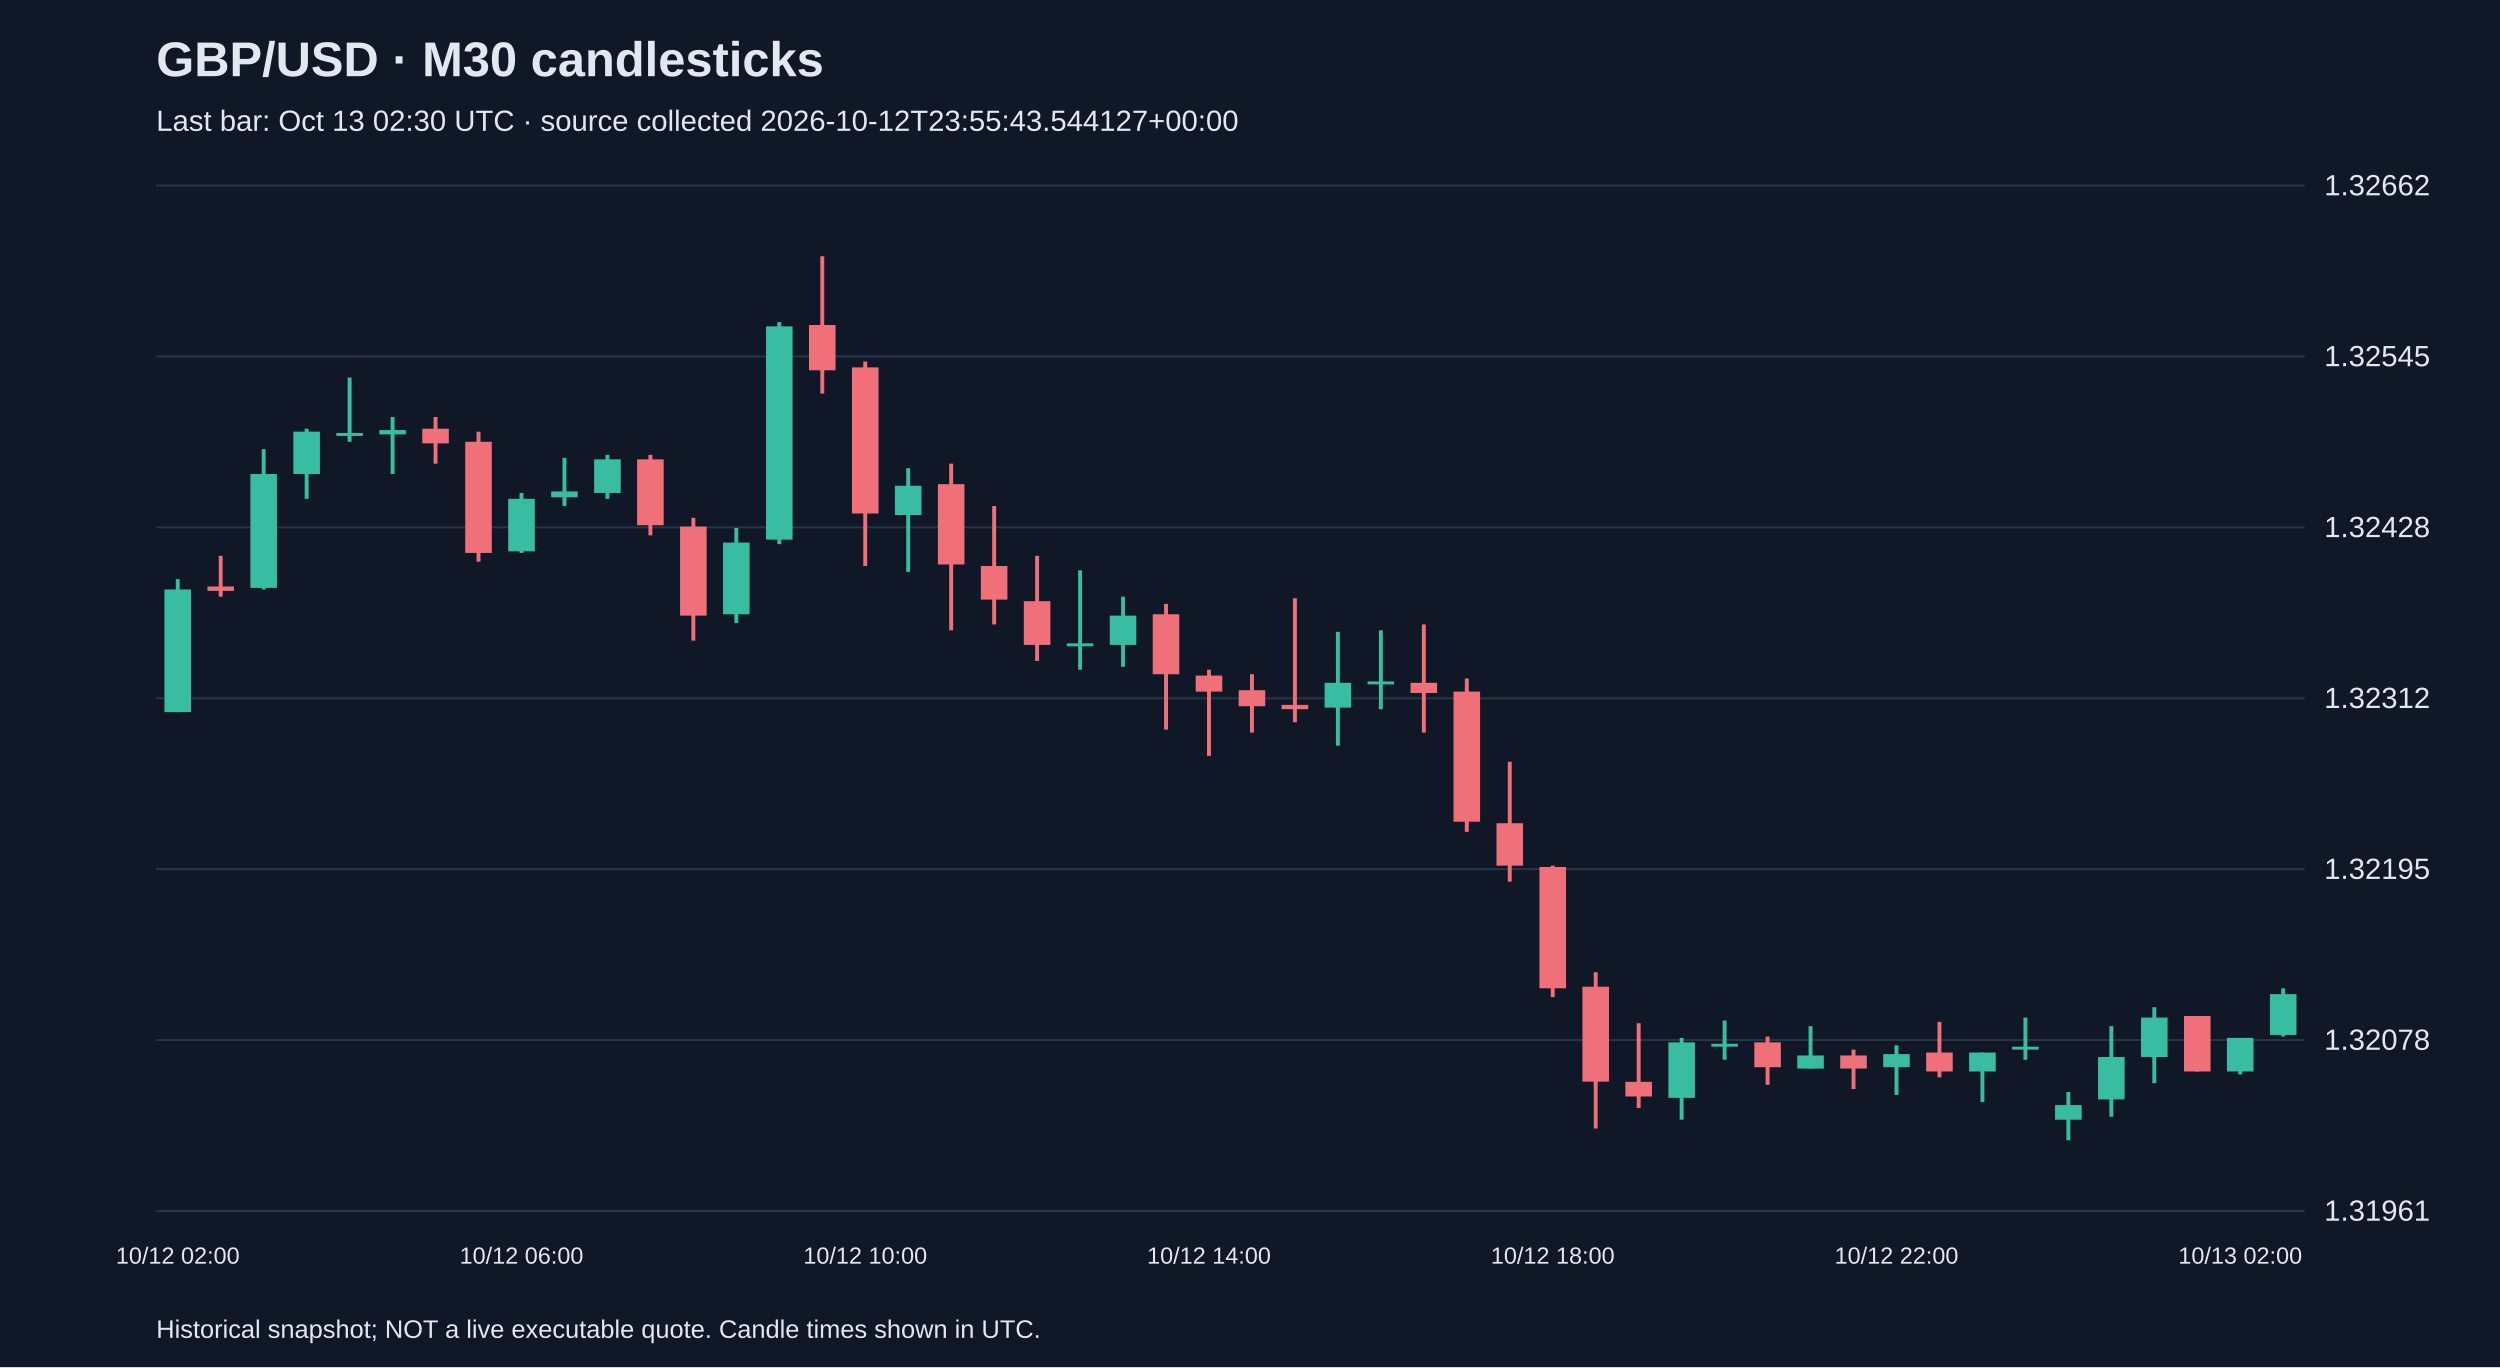
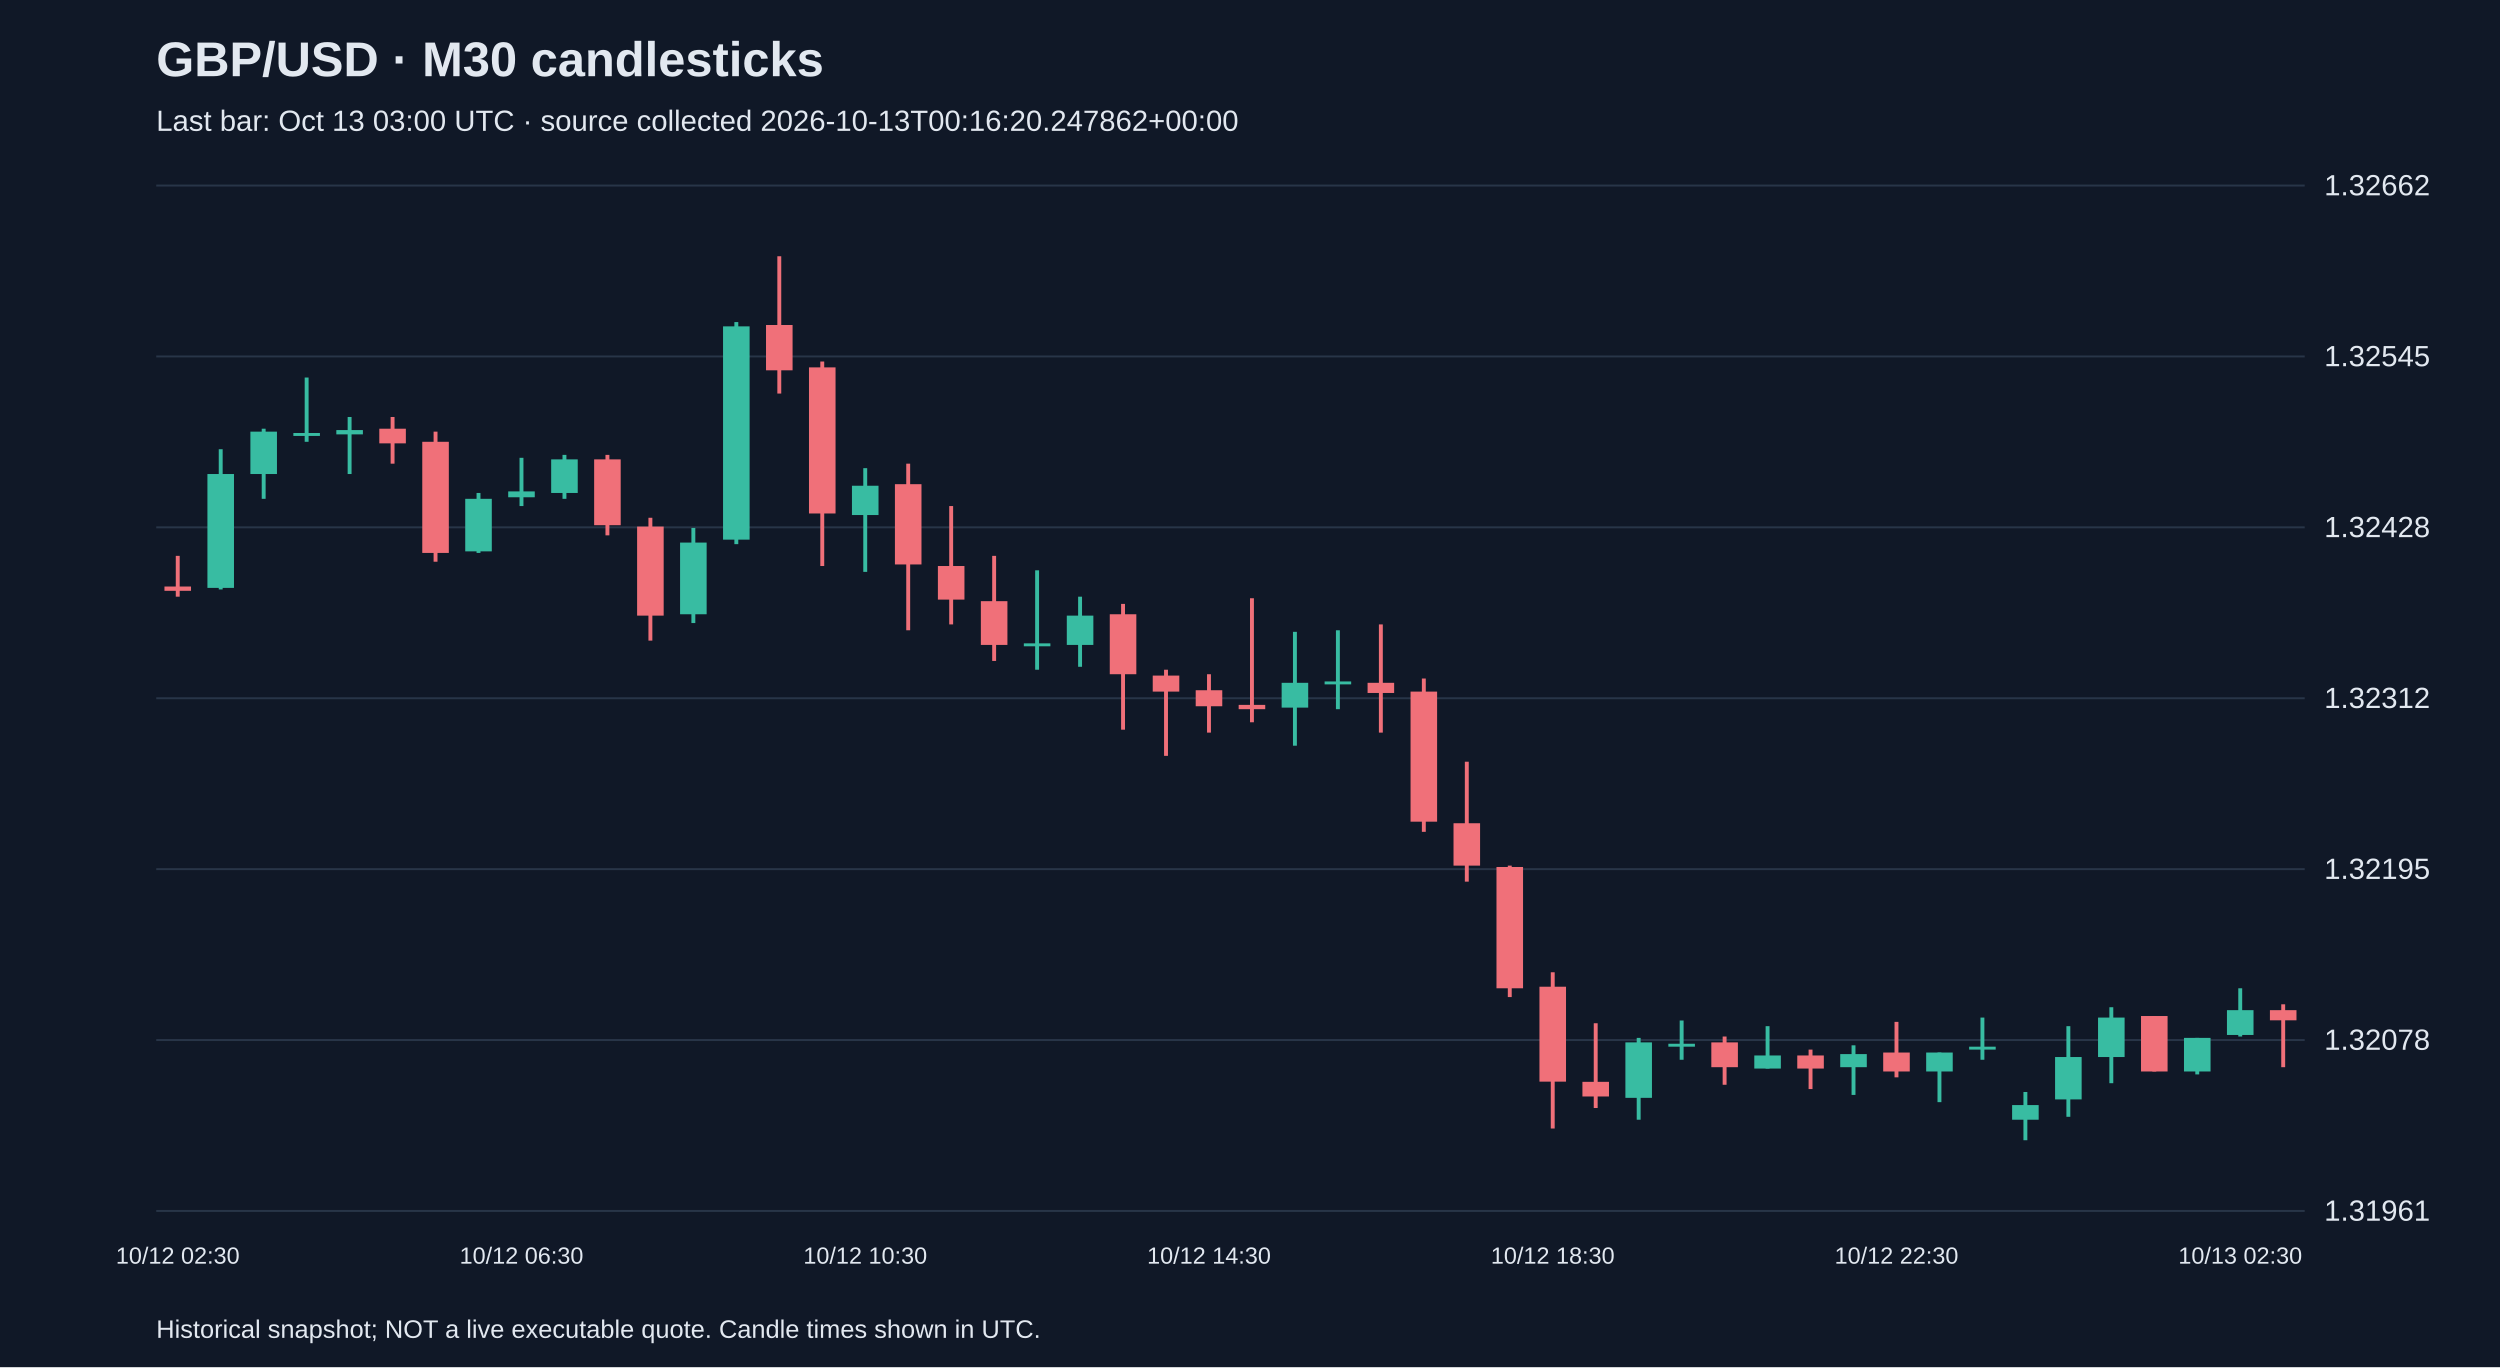
<svg xmlns="http://www.w3.org/2000/svg" viewBox="0 0 1280 700">
  <rect width="100%" height="100%" fill="#101827" />
  <style>text{font-family:Arial,sans-serif;fill:#e2e8f0}</style>
  <text x="80" y="39" font-size="25" font-weight="bold">GBP/USD · M30 candlesticks</text>
-   <text x="80" y="67" font-size="15" fill="#a6b1c5">Last bar: Oct 13 02:30 UTC · source collected 2026-10-12T23:55:43.544127+00:00</text>
+   <text x="80" y="67" font-size="15" fill="#a6b1c5">Last bar: Oct 13 03:00 UTC · source collected 2026-10-13T00:16:20.247862+00:00</text>
  <line x1="80" y1="620.0" x2="1180" y2="620.0" stroke="#283548" />
  <text x="1190" y="625.0" font-size="15">1.31961</text>
  <line x1="80" y1="532.5" x2="1180" y2="532.5" stroke="#283548" />
  <text x="1190" y="537.5" font-size="15">1.32078</text>
  <line x1="80" y1="445.0" x2="1180" y2="445.0" stroke="#283548" />
  <text x="1190" y="450.0" font-size="15">1.32195</text>
  <line x1="80" y1="357.5" x2="1180" y2="357.5" stroke="#283548" />
  <text x="1190" y="362.5" font-size="15">1.32312</text>
  <line x1="80" y1="270.0" x2="1180" y2="270.0" stroke="#283548" />
  <text x="1190" y="275.0" font-size="15">1.32428</text>
  <line x1="80" y1="182.5" x2="1180" y2="182.5" stroke="#283548" />
  <text x="1190" y="187.5" font-size="15">1.32545</text>
  <line x1="80" y1="95.0" x2="1180" y2="95.0" stroke="#283548" />
  <text x="1190" y="100.0" font-size="15">1.32662</text>
-   <line x1="91.0" y1="296.5" x2="91.0" y2="364.6" stroke="#38bca2" stroke-width="2" />
-   <rect x="84.2" y="301.8" width="13.6" height="62.8" fill="#38bca2" />
-   <text x="91.0" y="647" text-anchor="middle" font-size="12">10/12 02:00</text>
-   <line x1="113.0" y1="284.6" x2="113.0" y2="305.5" stroke="#f07079" stroke-width="2" />
-   <rect x="106.2" y="300.3" width="13.6" height="2.2" fill="#f07079" />
-   <line x1="135.0" y1="230.0" x2="135.0" y2="301.8" stroke="#38bca2" stroke-width="2" />
-   <rect x="128.2" y="242.7" width="13.6" height="58.3" fill="#38bca2" />
-   <line x1="157.0" y1="219.5" x2="157.0" y2="255.4" stroke="#38bca2" stroke-width="2" />
-   <rect x="150.2" y="221.0" width="13.6" height="21.7" fill="#38bca2" />
-   <line x1="179.0" y1="193.3" x2="179.0" y2="226.2" stroke="#38bca2" stroke-width="2" />
-   <rect x="172.2" y="221.7" width="13.6" height="1.5" fill="#38bca2" />
-   <line x1="201.0" y1="213.5" x2="201.0" y2="242.7" stroke="#38bca2" stroke-width="2" />
-   <rect x="194.2" y="220.2" width="13.6" height="2.2" fill="#38bca2" />
-   <line x1="223.0" y1="213.5" x2="223.0" y2="237.4" stroke="#f07079" stroke-width="2" />
-   <rect x="216.2" y="219.5" width="13.6" height="7.5" fill="#f07079" />
-   <line x1="245.0" y1="221.0" x2="245.0" y2="287.6" stroke="#f07079" stroke-width="2" />
-   <rect x="238.2" y="226.2" width="13.6" height="56.9" fill="#f07079" />
-   <line x1="267.0" y1="252.4" x2="267.0" y2="283.1" stroke="#38bca2" stroke-width="2" />
-   <rect x="260.2" y="255.4" width="13.6" height="26.9" fill="#38bca2" />
-   <text x="267.0" y="647" text-anchor="middle" font-size="12">10/12 06:00</text>
-   <line x1="289.0" y1="234.4" x2="289.0" y2="259.1" stroke="#38bca2" stroke-width="2" />
-   <rect x="282.2" y="251.6" width="13.6" height="3.0" fill="#38bca2" />
-   <line x1="311.0" y1="232.9" x2="311.0" y2="255.4" stroke="#38bca2" stroke-width="2" />
-   <rect x="304.2" y="235.2" width="13.6" height="17.2" fill="#38bca2" />
-   <line x1="333.0" y1="232.9" x2="333.0" y2="274.1" stroke="#f07079" stroke-width="2" />
-   <rect x="326.2" y="235.2" width="13.6" height="33.7" fill="#f07079" />
-   <line x1="355.0" y1="265.1" x2="355.0" y2="328.0" stroke="#f07079" stroke-width="2" />
-   <rect x="348.2" y="269.6" width="13.6" height="45.6" fill="#f07079" />
-   <line x1="377.0" y1="270.3" x2="377.0" y2="319.0" stroke="#38bca2" stroke-width="2" />
-   <rect x="370.2" y="277.8" width="13.6" height="36.7" fill="#38bca2" />
-   <line x1="399.0" y1="164.9" x2="399.0" y2="278.6" stroke="#38bca2" stroke-width="2" />
-   <rect x="392.2" y="167.1" width="13.6" height="109.2" fill="#38bca2" />
-   <line x1="421.0" y1="131.2" x2="421.0" y2="201.5" stroke="#f07079" stroke-width="2" />
-   <rect x="414.2" y="166.4" width="13.6" height="23.2" fill="#f07079" />
-   <line x1="443.0" y1="185.1" x2="443.0" y2="289.8" stroke="#f07079" stroke-width="2" />
-   <rect x="436.2" y="188.1" width="13.6" height="74.8" fill="#f07079" />
-   <text x="443.0" y="647" text-anchor="middle" font-size="12">10/12 10:00</text>
-   <line x1="465.0" y1="239.7" x2="465.0" y2="292.8" stroke="#38bca2" stroke-width="2" />
-   <rect x="458.2" y="248.7" width="13.6" height="15.0" fill="#38bca2" />
-   <line x1="487.0" y1="237.4" x2="487.0" y2="322.7" stroke="#f07079" stroke-width="2" />
-   <rect x="480.2" y="247.9" width="13.6" height="41.1" fill="#f07079" />
-   <line x1="509.0" y1="259.1" x2="509.0" y2="319.7" stroke="#f07079" stroke-width="2" />
-   <rect x="502.2" y="289.8" width="13.6" height="17.2" fill="#f07079" />
-   <line x1="531.0" y1="284.6" x2="531.0" y2="338.4" stroke="#f07079" stroke-width="2" />
-   <rect x="524.2" y="307.8" width="13.6" height="22.4" fill="#f07079" />
-   <line x1="553.0" y1="292.0" x2="553.0" y2="342.9" stroke="#38bca2" stroke-width="2" />
-   <rect x="546.2" y="329.4" width="13.6" height="1.5" fill="#38bca2" />
-   <line x1="575.0" y1="305.5" x2="575.0" y2="341.4" stroke="#38bca2" stroke-width="2" />
-   <rect x="568.2" y="315.2" width="13.6" height="15.0" fill="#38bca2" />
-   <line x1="597.0" y1="309.2" x2="597.0" y2="373.6" stroke="#f07079" stroke-width="2" />
-   <rect x="590.2" y="314.5" width="13.6" height="30.7" fill="#f07079" />
-   <line x1="619.0" y1="342.9" x2="619.0" y2="387.0" stroke="#f07079" stroke-width="2" />
-   <rect x="612.2" y="345.9" width="13.6" height="8.2" fill="#f07079" />
-   <text x="619.0" y="647" text-anchor="middle" font-size="12">10/12 14:00</text>
-   <line x1="641.0" y1="345.2" x2="641.0" y2="375.1" stroke="#f07079" stroke-width="2" />
-   <rect x="634.2" y="353.4" width="13.6" height="8.2" fill="#f07079" />
-   <line x1="663.0" y1="306.3" x2="663.0" y2="369.8" stroke="#f07079" stroke-width="2" />
-   <rect x="656.2" y="360.9" width="13.6" height="2.2" fill="#f07079" />
-   <line x1="685.0" y1="323.5" x2="685.0" y2="381.8" stroke="#38bca2" stroke-width="2" />
-   <rect x="678.2" y="349.6" width="13.6" height="12.7" fill="#38bca2" />
-   <line x1="707.0" y1="322.7" x2="707.0" y2="363.1" stroke="#38bca2" stroke-width="2" />
-   <rect x="700.2" y="348.9" width="13.6" height="1.5" fill="#38bca2" />
-   <line x1="729.0" y1="319.7" x2="729.0" y2="375.1" stroke="#f07079" stroke-width="2" />
-   <rect x="722.2" y="349.6" width="13.6" height="5.2" fill="#f07079" />
-   <line x1="751.0" y1="347.4" x2="751.0" y2="425.9" stroke="#f07079" stroke-width="2" />
-   <rect x="744.2" y="354.1" width="13.6" height="66.6" fill="#f07079" />
-   <line x1="773.0" y1="390.0" x2="773.0" y2="451.4" stroke="#f07079" stroke-width="2" />
-   <rect x="766.2" y="421.5" width="13.6" height="21.7" fill="#f07079" />
-   <line x1="795.0" y1="443.2" x2="795.0" y2="510.5" stroke="#f07079" stroke-width="2" />
-   <rect x="788.2" y="443.9" width="13.6" height="62.1" fill="#f07079" />
-   <text x="795.0" y="647" text-anchor="middle" font-size="12">10/12 18:00</text>
-   <line x1="817.0" y1="497.8" x2="817.0" y2="577.8" stroke="#f07079" stroke-width="2" />
-   <rect x="810.2" y="505.2" width="13.6" height="48.6" fill="#f07079" />
-   <line x1="839.0" y1="523.9" x2="839.0" y2="567.3" stroke="#f07079" stroke-width="2" />
-   <rect x="832.2" y="553.9" width="13.6" height="7.5" fill="#f07079" />
-   <line x1="861.0" y1="531.4" x2="861.0" y2="573.3" stroke="#38bca2" stroke-width="2" />
-   <rect x="854.2" y="533.7" width="13.6" height="28.4" fill="#38bca2" />
-   <line x1="883.0" y1="522.5" x2="883.0" y2="542.6" stroke="#38bca2" stroke-width="2" />
-   <rect x="876.2" y="534.4" width="13.6" height="1.5" fill="#38bca2" />
-   <line x1="905.0" y1="530.7" x2="905.0" y2="555.4" stroke="#f07079" stroke-width="2" />
-   <rect x="898.2" y="533.7" width="13.6" height="12.7" fill="#f07079" />
-   <line x1="927.0" y1="525.4" x2="927.0" y2="547.1" stroke="#38bca2" stroke-width="2" />
-   <rect x="920.2" y="540.4" width="13.6" height="6.7" fill="#38bca2" />
-   <line x1="949.0" y1="537.4" x2="949.0" y2="557.6" stroke="#f07079" stroke-width="2" />
-   <rect x="942.2" y="540.4" width="13.6" height="6.7" fill="#f07079" />
-   <line x1="971.0" y1="535.2" x2="971.0" y2="560.6" stroke="#38bca2" stroke-width="2" />
-   <rect x="964.2" y="539.7" width="13.6" height="6.7" fill="#38bca2" />
-   <text x="971.0" y="647" text-anchor="middle" font-size="12">10/12 22:00</text>
-   <line x1="993.0" y1="523.2" x2="993.0" y2="551.6" stroke="#f07079" stroke-width="2" />
-   <rect x="986.2" y="538.9" width="13.6" height="9.7" fill="#f07079" />
-   <line x1="1015.0" y1="538.9" x2="1015.0" y2="564.3" stroke="#38bca2" stroke-width="2" />
-   <rect x="1008.2" y="538.9" width="13.6" height="9.7" fill="#38bca2" />
-   <line x1="1037.0" y1="521.0" x2="1037.0" y2="542.6" stroke="#38bca2" stroke-width="2" />
-   <rect x="1030.2" y="535.9" width="13.6" height="1.5" fill="#38bca2" />
-   <line x1="1059.0" y1="559.1" x2="1059.0" y2="583.8" stroke="#38bca2" stroke-width="2" />
-   <rect x="1052.2" y="565.8" width="13.6" height="7.5" fill="#38bca2" />
-   <line x1="1081.0" y1="525.4" x2="1081.0" y2="571.8" stroke="#38bca2" stroke-width="2" />
-   <rect x="1074.2" y="541.2" width="13.6" height="21.7" fill="#38bca2" />
-   <line x1="1103.0" y1="515.7" x2="1103.0" y2="554.6" stroke="#38bca2" stroke-width="2" />
-   <rect x="1096.2" y="521.0" width="13.6" height="20.2" fill="#38bca2" />
-   <line x1="1125.0" y1="520.2" x2="1125.0" y2="548.6" stroke="#f07079" stroke-width="2" />
-   <rect x="1118.2" y="520.2" width="13.6" height="28.4" fill="#f07079" />
-   <line x1="1147.0" y1="531.4" x2="1147.0" y2="550.1" stroke="#38bca2" stroke-width="2" />
-   <rect x="1140.2" y="531.4" width="13.6" height="17.2" fill="#38bca2" />
-   <text x="1147.0" y="647" text-anchor="middle" font-size="12">10/13 02:00</text>
-   <line x1="1169.0" y1="506.0" x2="1169.0" y2="530.7" stroke="#38bca2" stroke-width="2" />
-   <rect x="1162.2" y="509.0" width="13.6" height="20.9" fill="#38bca2" />
+   <line x1="91.0" y1="284.6" x2="91.0" y2="305.5" stroke="#f07079" stroke-width="2" />
+   <rect x="84.2" y="300.3" width="13.6" height="2.2" fill="#f07079" />
+   <text x="91.0" y="647" text-anchor="middle" font-size="12">10/12 02:30</text>
+   <line x1="113.0" y1="230.0" x2="113.0" y2="301.8" stroke="#38bca2" stroke-width="2" />
+   <rect x="106.2" y="242.7" width="13.6" height="58.3" fill="#38bca2" />
+   <line x1="135.0" y1="219.5" x2="135.0" y2="255.4" stroke="#38bca2" stroke-width="2" />
+   <rect x="128.2" y="221.0" width="13.6" height="21.7" fill="#38bca2" />
+   <line x1="157.0" y1="193.3" x2="157.0" y2="226.2" stroke="#38bca2" stroke-width="2" />
+   <rect x="150.2" y="221.7" width="13.6" height="1.5" fill="#38bca2" />
+   <line x1="179.0" y1="213.5" x2="179.0" y2="242.7" stroke="#38bca2" stroke-width="2" />
+   <rect x="172.2" y="220.2" width="13.6" height="2.2" fill="#38bca2" />
+   <line x1="201.0" y1="213.5" x2="201.0" y2="237.4" stroke="#f07079" stroke-width="2" />
+   <rect x="194.2" y="219.5" width="13.6" height="7.5" fill="#f07079" />
+   <line x1="223.0" y1="221.0" x2="223.0" y2="287.6" stroke="#f07079" stroke-width="2" />
+   <rect x="216.2" y="226.2" width="13.6" height="56.9" fill="#f07079" />
+   <line x1="245.0" y1="252.4" x2="245.0" y2="283.1" stroke="#38bca2" stroke-width="2" />
+   <rect x="238.2" y="255.4" width="13.6" height="26.9" fill="#38bca2" />
+   <line x1="267.0" y1="234.4" x2="267.0" y2="259.1" stroke="#38bca2" stroke-width="2" />
+   <rect x="260.2" y="251.6" width="13.6" height="3.0" fill="#38bca2" />
+   <text x="267.0" y="647" text-anchor="middle" font-size="12">10/12 06:30</text>
+   <line x1="289.0" y1="232.9" x2="289.0" y2="255.4" stroke="#38bca2" stroke-width="2" />
+   <rect x="282.2" y="235.2" width="13.6" height="17.2" fill="#38bca2" />
+   <line x1="311.0" y1="232.9" x2="311.0" y2="274.1" stroke="#f07079" stroke-width="2" />
+   <rect x="304.2" y="235.2" width="13.6" height="33.7" fill="#f07079" />
+   <line x1="333.0" y1="265.1" x2="333.0" y2="328.0" stroke="#f07079" stroke-width="2" />
+   <rect x="326.2" y="269.6" width="13.6" height="45.6" fill="#f07079" />
+   <line x1="355.0" y1="270.3" x2="355.0" y2="319.0" stroke="#38bca2" stroke-width="2" />
+   <rect x="348.2" y="277.8" width="13.6" height="36.7" fill="#38bca2" />
+   <line x1="377.0" y1="164.9" x2="377.0" y2="278.6" stroke="#38bca2" stroke-width="2" />
+   <rect x="370.2" y="167.1" width="13.6" height="109.2" fill="#38bca2" />
+   <line x1="399.0" y1="131.2" x2="399.0" y2="201.5" stroke="#f07079" stroke-width="2" />
+   <rect x="392.2" y="166.4" width="13.6" height="23.2" fill="#f07079" />
+   <line x1="421.0" y1="185.1" x2="421.0" y2="289.8" stroke="#f07079" stroke-width="2" />
+   <rect x="414.2" y="188.1" width="13.6" height="74.8" fill="#f07079" />
+   <line x1="443.0" y1="239.7" x2="443.0" y2="292.8" stroke="#38bca2" stroke-width="2" />
+   <rect x="436.2" y="248.7" width="13.6" height="15.0" fill="#38bca2" />
+   <text x="443.0" y="647" text-anchor="middle" font-size="12">10/12 10:30</text>
+   <line x1="465.0" y1="237.4" x2="465.0" y2="322.7" stroke="#f07079" stroke-width="2" />
+   <rect x="458.2" y="247.9" width="13.6" height="41.1" fill="#f07079" />
+   <line x1="487.0" y1="259.1" x2="487.0" y2="319.7" stroke="#f07079" stroke-width="2" />
+   <rect x="480.2" y="289.8" width="13.6" height="17.2" fill="#f07079" />
+   <line x1="509.0" y1="284.6" x2="509.0" y2="338.4" stroke="#f07079" stroke-width="2" />
+   <rect x="502.2" y="307.8" width="13.6" height="22.4" fill="#f07079" />
+   <line x1="531.0" y1="292.0" x2="531.0" y2="342.9" stroke="#38bca2" stroke-width="2" />
+   <rect x="524.2" y="329.4" width="13.6" height="1.5" fill="#38bca2" />
+   <line x1="553.0" y1="305.5" x2="553.0" y2="341.4" stroke="#38bca2" stroke-width="2" />
+   <rect x="546.2" y="315.2" width="13.6" height="15.0" fill="#38bca2" />
+   <line x1="575.0" y1="309.2" x2="575.0" y2="373.6" stroke="#f07079" stroke-width="2" />
+   <rect x="568.2" y="314.5" width="13.6" height="30.7" fill="#f07079" />
+   <line x1="597.0" y1="342.9" x2="597.0" y2="387.0" stroke="#f07079" stroke-width="2" />
+   <rect x="590.2" y="345.9" width="13.6" height="8.2" fill="#f07079" />
+   <line x1="619.0" y1="345.2" x2="619.0" y2="375.1" stroke="#f07079" stroke-width="2" />
+   <rect x="612.2" y="353.4" width="13.6" height="8.2" fill="#f07079" />
+   <text x="619.0" y="647" text-anchor="middle" font-size="12">10/12 14:30</text>
+   <line x1="641.0" y1="306.3" x2="641.0" y2="369.8" stroke="#f07079" stroke-width="2" />
+   <rect x="634.2" y="360.9" width="13.6" height="2.2" fill="#f07079" />
+   <line x1="663.0" y1="323.5" x2="663.0" y2="381.8" stroke="#38bca2" stroke-width="2" />
+   <rect x="656.2" y="349.6" width="13.6" height="12.7" fill="#38bca2" />
+   <line x1="685.0" y1="322.7" x2="685.0" y2="363.1" stroke="#38bca2" stroke-width="2" />
+   <rect x="678.2" y="348.9" width="13.6" height="1.5" fill="#38bca2" />
+   <line x1="707.0" y1="319.7" x2="707.0" y2="375.1" stroke="#f07079" stroke-width="2" />
+   <rect x="700.2" y="349.6" width="13.6" height="5.2" fill="#f07079" />
+   <line x1="729.0" y1="347.4" x2="729.0" y2="425.9" stroke="#f07079" stroke-width="2" />
+   <rect x="722.2" y="354.1" width="13.6" height="66.6" fill="#f07079" />
+   <line x1="751.0" y1="390.0" x2="751.0" y2="451.4" stroke="#f07079" stroke-width="2" />
+   <rect x="744.2" y="421.5" width="13.6" height="21.7" fill="#f07079" />
+   <line x1="773.0" y1="443.2" x2="773.0" y2="510.5" stroke="#f07079" stroke-width="2" />
+   <rect x="766.2" y="443.9" width="13.6" height="62.1" fill="#f07079" />
+   <line x1="795.0" y1="497.8" x2="795.0" y2="577.8" stroke="#f07079" stroke-width="2" />
+   <rect x="788.2" y="505.2" width="13.6" height="48.6" fill="#f07079" />
+   <text x="795.0" y="647" text-anchor="middle" font-size="12">10/12 18:30</text>
+   <line x1="817.0" y1="523.9" x2="817.0" y2="567.3" stroke="#f07079" stroke-width="2" />
+   <rect x="810.2" y="553.9" width="13.6" height="7.5" fill="#f07079" />
+   <line x1="839.0" y1="531.4" x2="839.0" y2="573.3" stroke="#38bca2" stroke-width="2" />
+   <rect x="832.2" y="533.7" width="13.6" height="28.4" fill="#38bca2" />
+   <line x1="861.0" y1="522.5" x2="861.0" y2="542.6" stroke="#38bca2" stroke-width="2" />
+   <rect x="854.2" y="534.4" width="13.6" height="1.5" fill="#38bca2" />
+   <line x1="883.0" y1="530.7" x2="883.0" y2="555.4" stroke="#f07079" stroke-width="2" />
+   <rect x="876.2" y="533.7" width="13.6" height="12.7" fill="#f07079" />
+   <line x1="905.0" y1="525.4" x2="905.0" y2="547.1" stroke="#38bca2" stroke-width="2" />
+   <rect x="898.2" y="540.4" width="13.6" height="6.7" fill="#38bca2" />
+   <line x1="927.0" y1="537.4" x2="927.0" y2="557.6" stroke="#f07079" stroke-width="2" />
+   <rect x="920.2" y="540.4" width="13.6" height="6.7" fill="#f07079" />
+   <line x1="949.0" y1="535.2" x2="949.0" y2="560.6" stroke="#38bca2" stroke-width="2" />
+   <rect x="942.2" y="539.7" width="13.6" height="6.7" fill="#38bca2" />
+   <line x1="971.0" y1="523.2" x2="971.0" y2="551.6" stroke="#f07079" stroke-width="2" />
+   <rect x="964.2" y="538.9" width="13.6" height="9.7" fill="#f07079" />
+   <text x="971.0" y="647" text-anchor="middle" font-size="12">10/12 22:30</text>
+   <line x1="993.0" y1="538.9" x2="993.0" y2="564.3" stroke="#38bca2" stroke-width="2" />
+   <rect x="986.2" y="538.9" width="13.6" height="9.7" fill="#38bca2" />
+   <line x1="1015.0" y1="521.0" x2="1015.0" y2="542.6" stroke="#38bca2" stroke-width="2" />
+   <rect x="1008.2" y="535.9" width="13.6" height="1.5" fill="#38bca2" />
+   <line x1="1037.0" y1="559.1" x2="1037.0" y2="583.8" stroke="#38bca2" stroke-width="2" />
+   <rect x="1030.2" y="565.8" width="13.6" height="7.5" fill="#38bca2" />
+   <line x1="1059.0" y1="525.4" x2="1059.0" y2="571.8" stroke="#38bca2" stroke-width="2" />
+   <rect x="1052.2" y="541.2" width="13.6" height="21.7" fill="#38bca2" />
+   <line x1="1081.0" y1="515.7" x2="1081.0" y2="554.6" stroke="#38bca2" stroke-width="2" />
+   <rect x="1074.2" y="521.0" width="13.6" height="20.2" fill="#38bca2" />
+   <line x1="1103.0" y1="520.2" x2="1103.0" y2="548.6" stroke="#f07079" stroke-width="2" />
+   <rect x="1096.2" y="520.2" width="13.6" height="28.4" fill="#f07079" />
+   <line x1="1125.0" y1="531.4" x2="1125.0" y2="550.1" stroke="#38bca2" stroke-width="2" />
+   <rect x="1118.2" y="531.4" width="13.6" height="17.2" fill="#38bca2" />
+   <line x1="1147.0" y1="506.0" x2="1147.0" y2="530.7" stroke="#38bca2" stroke-width="2" />
+   <rect x="1140.2" y="517.2" width="13.6" height="12.7" fill="#38bca2" />
+   <text x="1147.0" y="647" text-anchor="middle" font-size="12">10/13 02:30</text>
+   <line x1="1169.0" y1="514.2" x2="1169.0" y2="546.4" stroke="#f07079" stroke-width="2" />
+   <rect x="1162.2" y="517.2" width="13.6" height="5.2" fill="#f07079" />
  <text x="80" y="685" font-size="13">Historical snapshot; NOT a live executable quote. Candle times shown in UTC.</text>
</svg>
